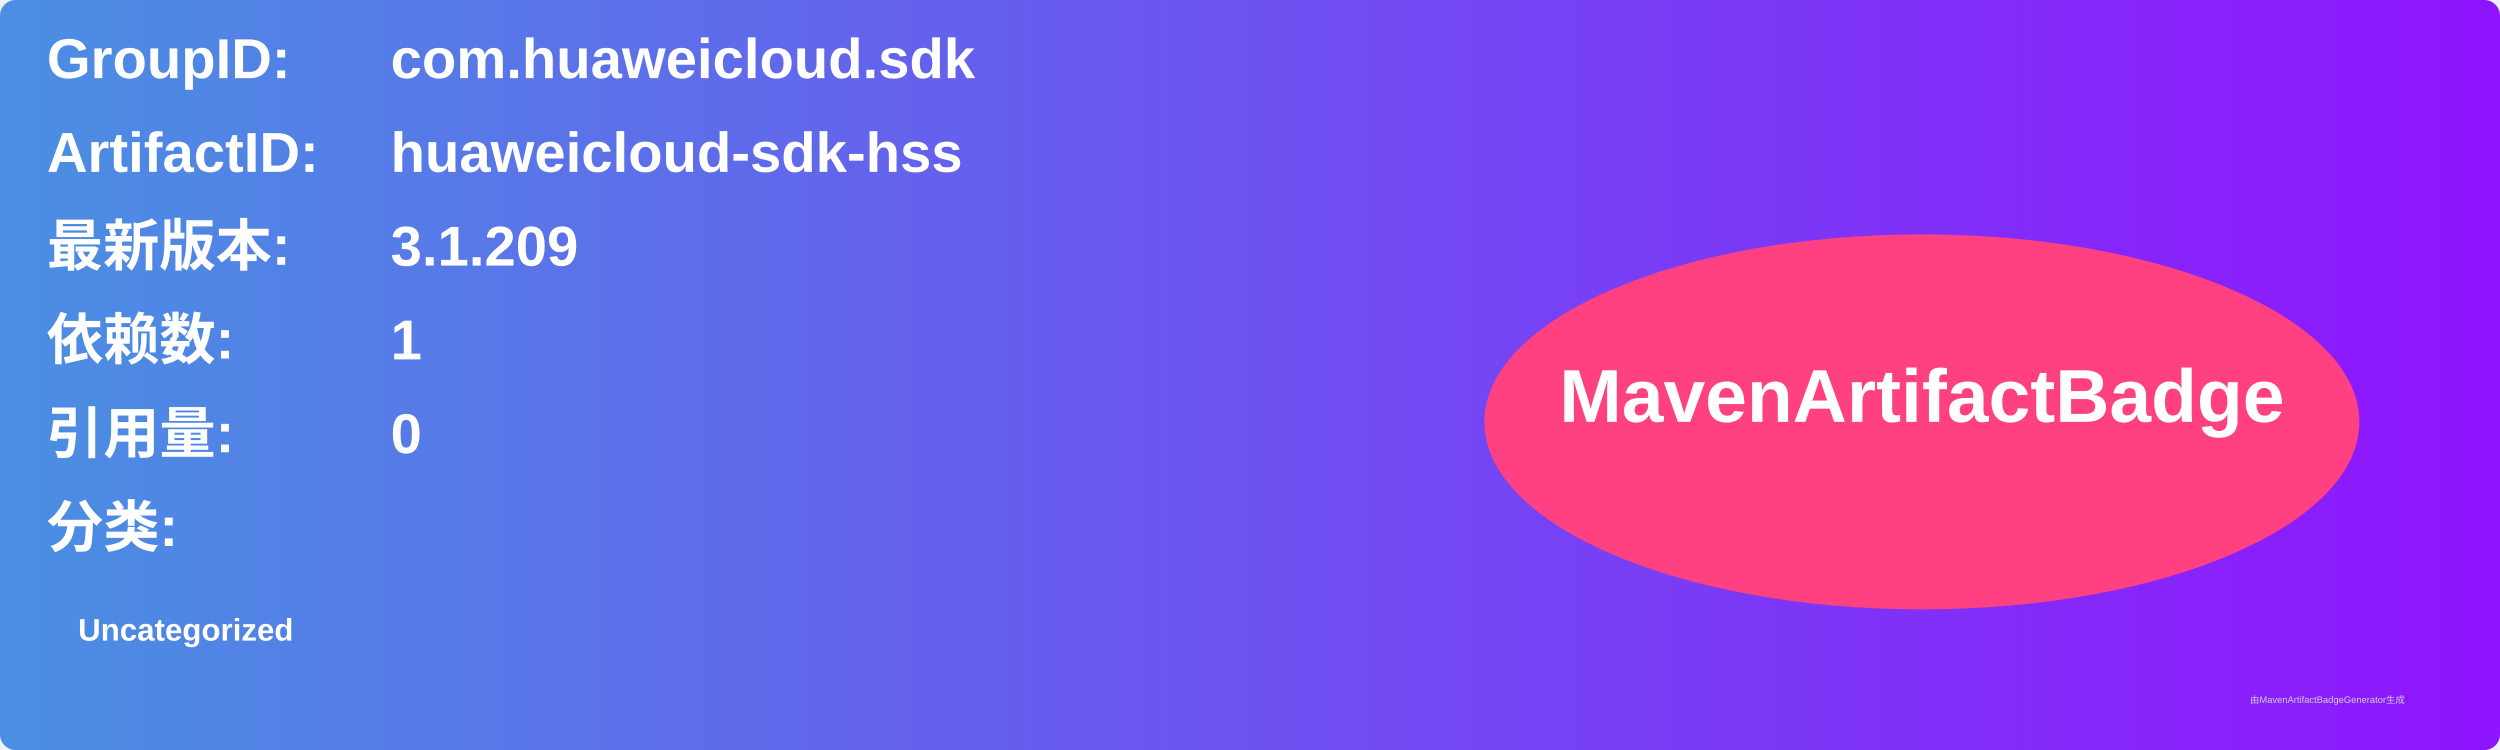
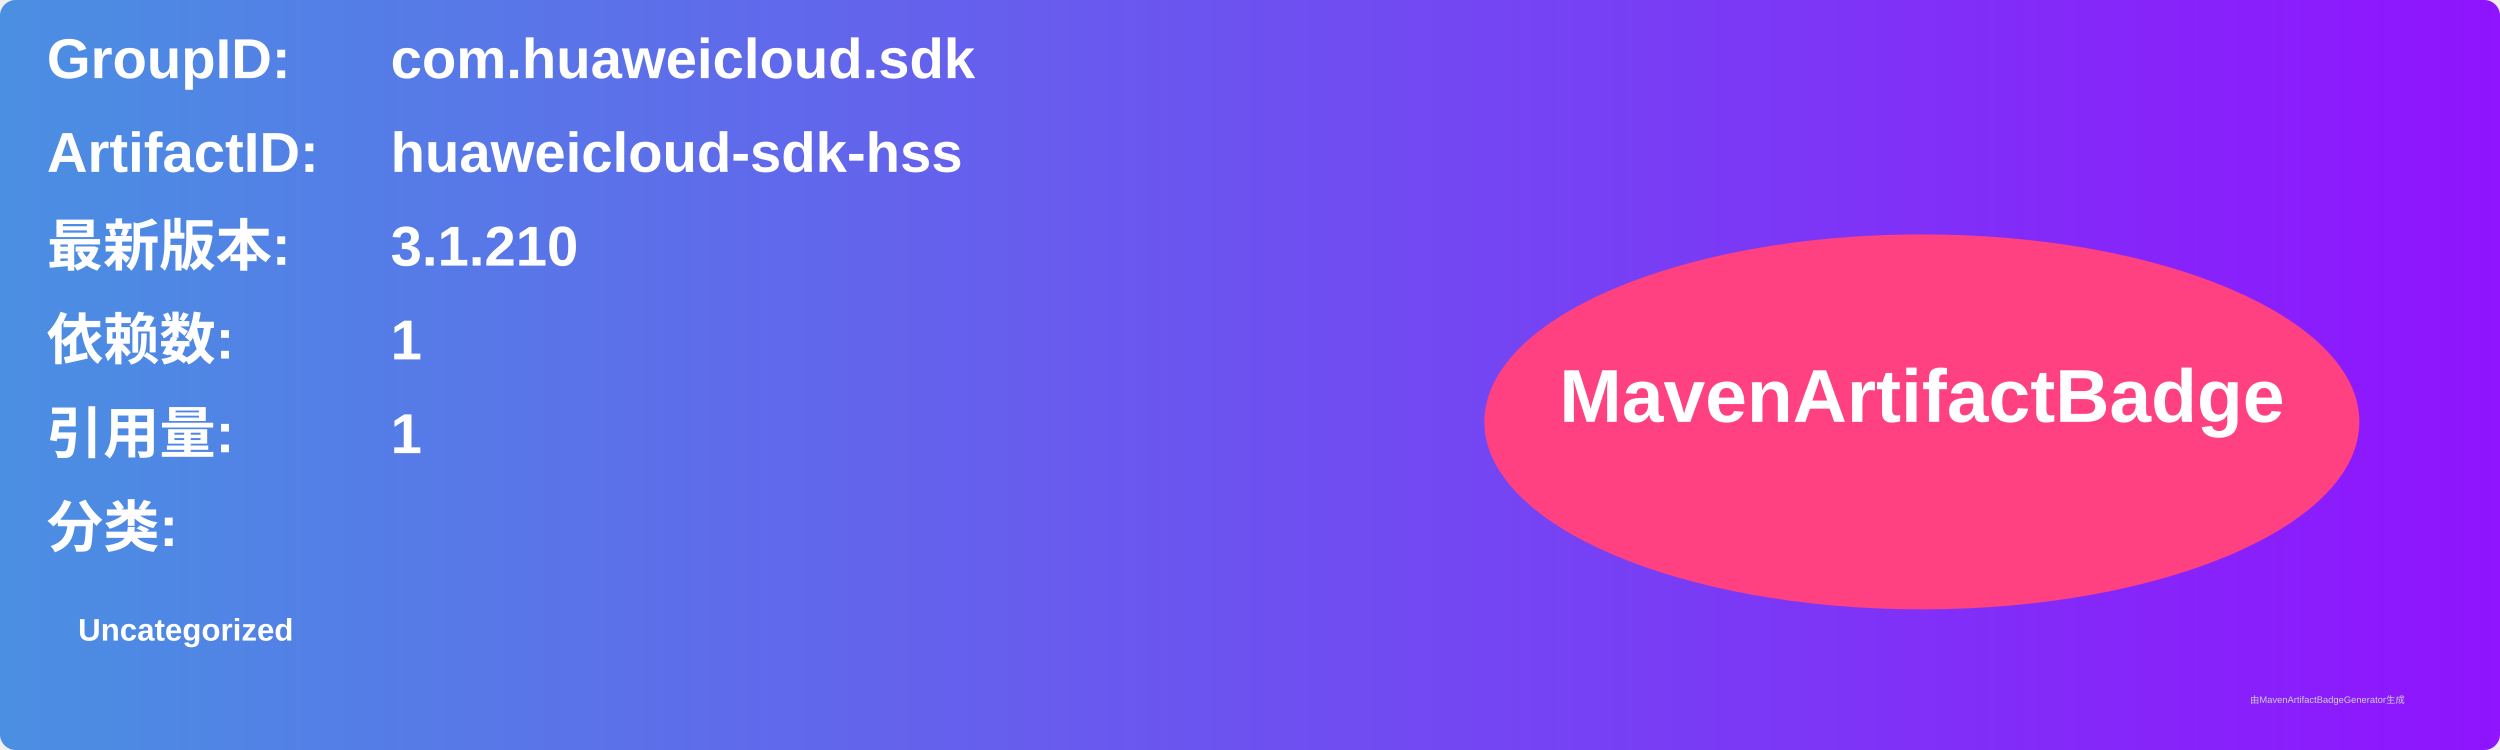
<svg xmlns="http://www.w3.org/2000/svg" width="800" height="240" viewBox="0 0 800 240">
  <linearGradient id="grad" x1="0%" y1="0%" x2="100%" y2="0%">
    <stop offset="0%" stop-color="#4a90e2" />
    <stop offset="100%" stop-color="#9013fe" />
  </linearGradient>
  <rect width="100%" height="100%" rx="5" ry="5" fill="url(#grad)" />
  <g transform="translate(15, 15)">
    <text x="0" y="10" font-family="Arial" font-size="18" fill="white" font-weight="bold" width="260">GroupID:</text>
    <text x="110" y="10" font-family="Arial" font-size="18" fill="white" font-weight="bold" width="460">com.huaweicloud.sdk</text>
    <text x="0" y="40" font-family="Arial" font-size="18" fill="white" font-weight="bold" width="260">ArtifactID:</text>
    <text x="110" y="40" font-family="Arial" font-size="18" fill="white" font-weight="bold" width="460">huaweicloud-sdk-hss</text>
    <text x="0" y="70" font-family="Arial" font-size="18" fill="white" font-weight="bold">最新版本:</text>
    <text x="110" y="70" font-family="Arial" font-size="18" fill="white" font-weight="bold">
-       <tspan font-weight="bold">3.1.209</tspan>
+       <tspan font-weight="bold">3.1.210</tspan>
    </text>
    <text x="0" y="100" font-family="Arial" font-size="18" fill="white" font-weight="bold">依赖数: </text>
    <text x="110" y="100" font-family="Arial" font-size="18" fill="white">
      <tspan font-weight="bold">1</tspan>
    </text>
    <text x="0" y="130" font-family="Arial" font-size="18" fill="white" font-weight="bold">引用量: </text>
    <text x="110" y="130" font-family="Arial" font-size="18" fill="white">
-       <tspan font-weight="bold">0</tspan>
+       <tspan font-weight="bold">1</tspan>
    </text>
    <text x="0" y="160" font-family="Arial" font-size="18" fill="white" font-weight="bold">分类:</text>
    <text x="10" y="190" font-family="Arial" font-size="10" fill="white">
      <tspan font-weight="bold">Uncategorized</tspan>
    </text>
    <ellipse cx="600" cy="120" rx="140" ry="60" fill="#ff4081" />
    <text x="600" y="120" text-anchor="middle" font-family="Arial" font-size="24" fill="white" font-weight="bold">MavenArtifactBadge</text>
  </g>
  <text x="720" y="225" font-family="Arial" font-size="3" fill="#d0d0d0">由MavenArtifactBadgeGenerator生成</text>
</svg>
